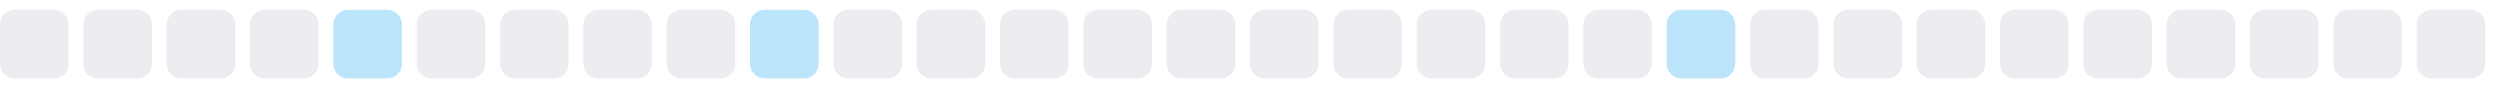
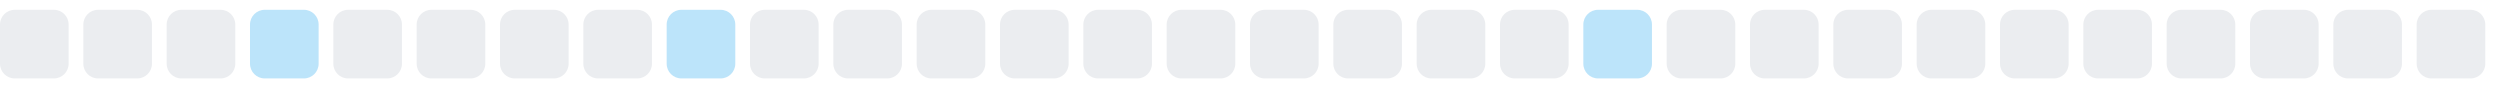
<svg xmlns="http://www.w3.org/2000/svg" width="255" height="9">
  <style>
        .level0 { fill: #ebedf0; }
        .level1 { fill: #bce4fa; }
        .level2 { fill: #75c7f7; }
        .level3 { fill: #30a9f2; }
        .level4 { fill: #008ee6; }
        @media (prefers-color-scheme: dark) {
          .level0 { fill: #161b22; }
          .level1 { fill: #0b3b5c; }
          .level2 { fill: #0a6299; }
          .level3 { fill: #008ee6; }
          .level4 { fill: #5bc4ff; }
        }
      </style>
  <rect x="0.0" y="1" width="7" height="7" rx="1.5" ry="1.5" class="level0" />
  <rect x="8.5" y="1" width="7" height="7" rx="1.5" ry="1.5" class="level0" />
  <rect x="17.0" y="1" width="7" height="7" rx="1.5" ry="1.5" class="level0" />
-   <rect x="25.5" y="1" width="7" height="7" rx="1.5" ry="1.5" class="level0" />
-   <rect x="34.0" y="1" width="7" height="7" rx="1.5" ry="1.5" class="level1" />
+   <rect x="25.5" y="1" width="7" height="7" rx="1.5" ry="1.5" class="level1" />
+   <rect x="34.0" y="1" width="7" height="7" rx="1.5" ry="1.5" class="level0" />
  <rect x="42.5" y="1" width="7" height="7" rx="1.5" ry="1.5" class="level0" />
  <rect x="51.0" y="1" width="7" height="7" rx="1.5" ry="1.5" class="level0" />
  <rect x="59.5" y="1" width="7" height="7" rx="1.5" ry="1.5" class="level0" />
-   <rect x="68.0" y="1" width="7" height="7" rx="1.5" ry="1.5" class="level0" />
-   <rect x="76.5" y="1" width="7" height="7" rx="1.5" ry="1.5" class="level1" />
+   <rect x="68.0" y="1" width="7" height="7" rx="1.5" ry="1.5" class="level1" />
+   <rect x="76.5" y="1" width="7" height="7" rx="1.5" ry="1.5" class="level0" />
  <rect x="85.0" y="1" width="7" height="7" rx="1.5" ry="1.5" class="level0" />
  <rect x="93.5" y="1" width="7" height="7" rx="1.5" ry="1.5" class="level0" />
  <rect x="102.0" y="1" width="7" height="7" rx="1.5" ry="1.5" class="level0" />
  <rect x="110.5" y="1" width="7" height="7" rx="1.5" ry="1.5" class="level0" />
  <rect x="119.0" y="1" width="7" height="7" rx="1.5" ry="1.5" class="level0" />
  <rect x="127.5" y="1" width="7" height="7" rx="1.5" ry="1.5" class="level0" />
  <rect x="136.0" y="1" width="7" height="7" rx="1.5" ry="1.5" class="level0" />
  <rect x="144.5" y="1" width="7" height="7" rx="1.5" ry="1.5" class="level0" />
  <rect x="153.0" y="1" width="7" height="7" rx="1.5" ry="1.5" class="level0" />
-   <rect x="161.5" y="1" width="7" height="7" rx="1.5" ry="1.5" class="level0" />
-   <rect x="170.0" y="1" width="7" height="7" rx="1.5" ry="1.5" class="level1" />
+   <rect x="161.5" y="1" width="7" height="7" rx="1.5" ry="1.5" class="level1" />
+   <rect x="170.0" y="1" width="7" height="7" rx="1.5" ry="1.5" class="level0" />
  <rect x="178.5" y="1" width="7" height="7" rx="1.5" ry="1.5" class="level0" />
  <rect x="187.0" y="1" width="7" height="7" rx="1.5" ry="1.5" class="level0" />
  <rect x="195.5" y="1" width="7" height="7" rx="1.5" ry="1.5" class="level0" />
  <rect x="204.0" y="1" width="7" height="7" rx="1.5" ry="1.5" class="level0" />
  <rect x="212.5" y="1" width="7" height="7" rx="1.5" ry="1.5" class="level0" />
  <rect x="221.0" y="1" width="7" height="7" rx="1.5" ry="1.5" class="level0" />
  <rect x="229.5" y="1" width="7" height="7" rx="1.5" ry="1.5" class="level0" />
  <rect x="238.0" y="1" width="7" height="7" rx="1.5" ry="1.5" class="level0" />
  <rect x="246.5" y="1" width="7" height="7" rx="1.5" ry="1.5" class="level0" />
</svg>
